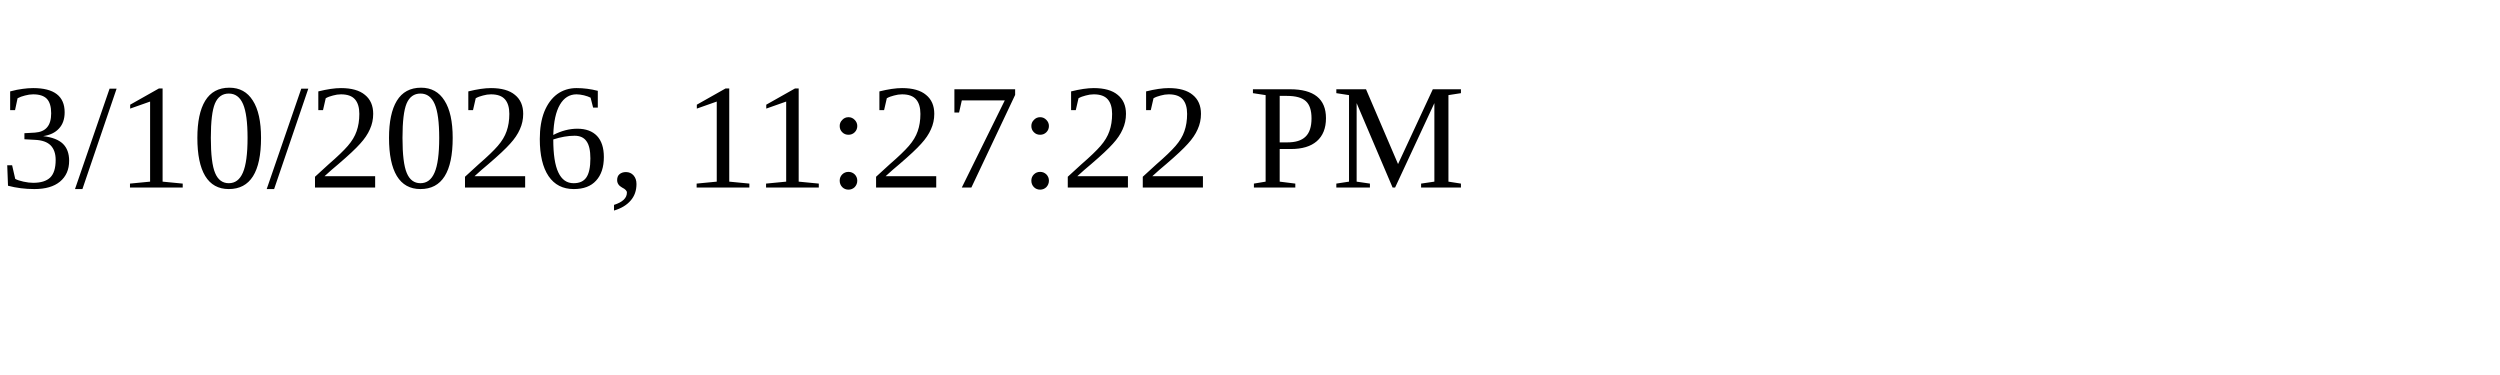
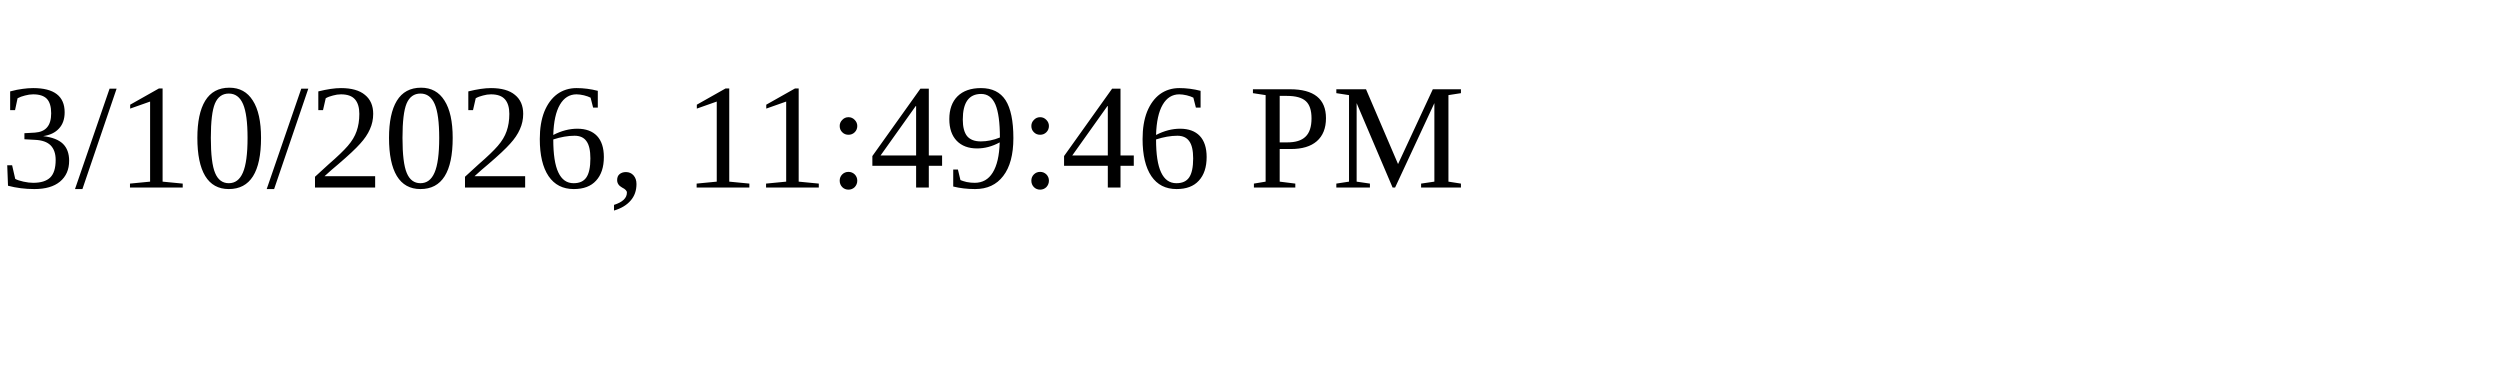
<svg xmlns="http://www.w3.org/2000/svg" height="30" width="200">
-   <text x="0" y="15">3/10/2026, 11:27:22 PM</text>
+   <text x="0" y="15">3/10/2026, 11:49:46 PM</text>
</svg>
